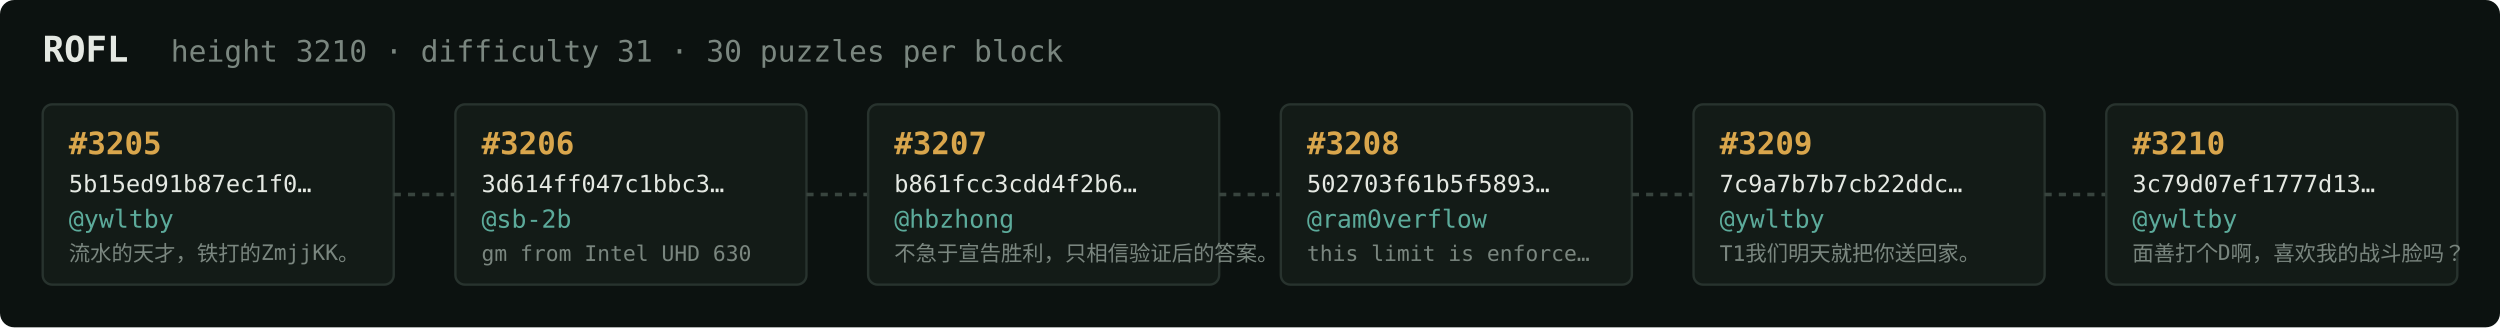
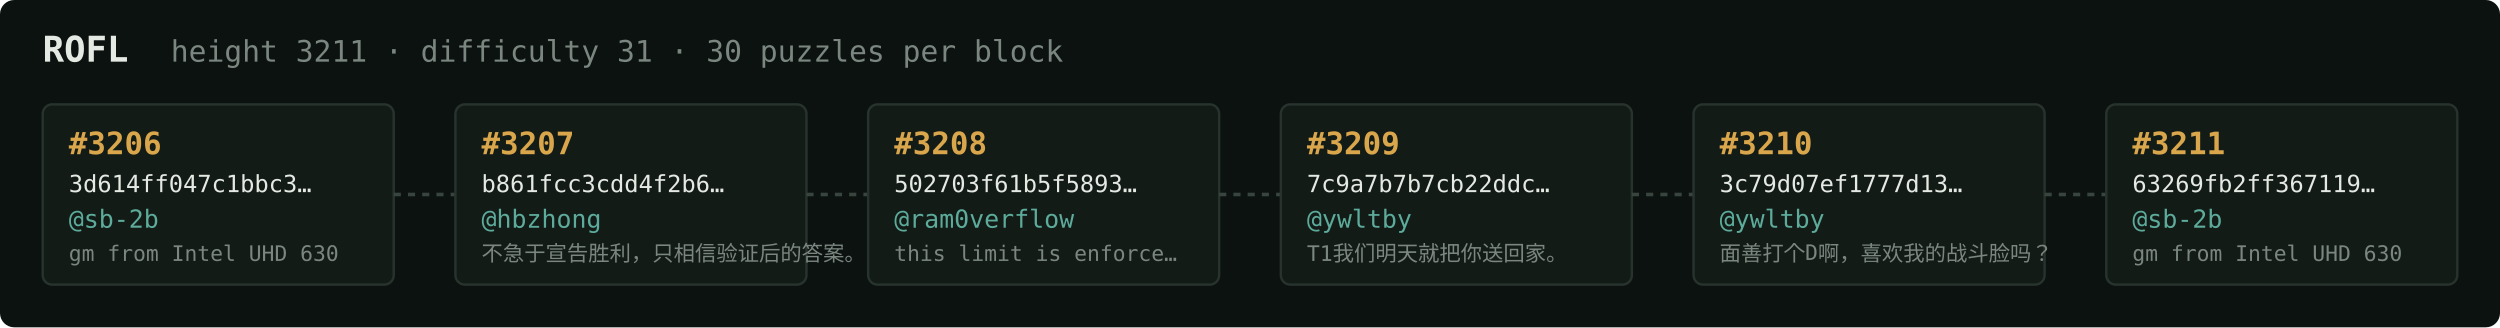
<svg xmlns="http://www.w3.org/2000/svg" width="1054" height="138" viewBox="0 0 1054 138" font-family="ui-monospace,SFMono-Regular,Menlo,monospace">
  <rect fill="#0c1210" width="1054" height="138" rx="6" />
  <text x="18" y="26" fill="#e5e9e3" font-size="15" font-weight="700">ROFL</text>
-   <text x="72" y="26" fill="#7a867f" font-size="12.5">height 3210 · difficulty 31 · 30 puzzles per block</text>
+   <text x="72" y="26" fill="#7a867f" font-size="12.5">height 3211 · difficulty 31 · 30 puzzles per block</text>
  <rect x="18" y="44" width="148" height="76" rx="4" fill="#131b17" stroke="#28332e" stroke-width="1" />
-   <text x="29" y="65" fill="#d9a64c" font-size="13" font-weight="700">#3205</text>
-   <text x="29" y="81" fill="#e5e9e3" font-size="10">5b15ed91b87ec1f0…</text>
-   <text x="29" y="96" fill="#5cab9b" font-size="10.5">@ywltby</text>
-   <text x="29" y="110" fill="#7a867f" font-size="9">流水的天才，铁打的ZmjjKK。</text>
+   <text x="29" y="65" fill="#d9a64c" font-size="13" font-weight="700">#3206</text>
+   <text x="29" y="81" fill="#e5e9e3" font-size="10">3d614ff047c1bbc3…</text>
+   <text x="29" y="96" fill="#5cab9b" font-size="10.5">@sb-2b</text>
+   <text x="29" y="110" fill="#7a867f" font-size="9">gm from Intel UHD 630</text>
  <line x1="166" y1="82.0" x2="192" y2="82.0" stroke="#38443e" stroke-width="1.5" stroke-dasharray="3 3" />
  <rect x="192" y="44" width="148" height="76" rx="4" fill="#131b17" stroke="#28332e" stroke-width="1" />
-   <text x="203" y="65" fill="#d9a64c" font-size="13" font-weight="700">#3206</text>
-   <text x="203" y="81" fill="#e5e9e3" font-size="10">3d614ff047c1bbc3…</text>
-   <text x="203" y="96" fill="#5cab9b" font-size="10.5">@sb-2b</text>
-   <text x="203" y="110" fill="#7a867f" font-size="9">gm from Intel UHD 630</text>
+   <text x="203" y="65" fill="#d9a64c" font-size="13" font-weight="700">#3207</text>
+   <text x="203" y="81" fill="#e5e9e3" font-size="10">b861fcc3cdd4f2b6…</text>
+   <text x="203" y="96" fill="#5cab9b" font-size="10.5">@hbzhong</text>
+   <text x="203" y="110" fill="#7a867f" font-size="9">不急于宣告胜利，只相信验证后的答案。</text>
  <line x1="340" y1="82.0" x2="366" y2="82.0" stroke="#38443e" stroke-width="1.5" stroke-dasharray="3 3" />
  <rect x="366" y="44" width="148" height="76" rx="4" fill="#131b17" stroke="#28332e" stroke-width="1" />
-   <text x="377" y="65" fill="#d9a64c" font-size="13" font-weight="700">#3207</text>
-   <text x="377" y="81" fill="#e5e9e3" font-size="10">b861fcc3cdd4f2b6…</text>
-   <text x="377" y="96" fill="#5cab9b" font-size="10.5">@hbzhong</text>
-   <text x="377" y="110" fill="#7a867f" font-size="9">不急于宣告胜利，只相信验证后的答案。</text>
+   <text x="377" y="65" fill="#d9a64c" font-size="13" font-weight="700">#3208</text>
+   <text x="377" y="81" fill="#e5e9e3" font-size="10">502703f61b5f5893…</text>
+   <text x="377" y="96" fill="#5cab9b" font-size="10.5">@ram0verflow</text>
+   <text x="377" y="110" fill="#7a867f" font-size="9">this limit is enforce…</text>
  <line x1="514" y1="82.0" x2="540" y2="82.0" stroke="#38443e" stroke-width="1.5" stroke-dasharray="3 3" />
  <rect x="540" y="44" width="148" height="76" rx="4" fill="#131b17" stroke="#28332e" stroke-width="1" />
-   <text x="551" y="65" fill="#d9a64c" font-size="13" font-weight="700">#3208</text>
-   <text x="551" y="81" fill="#e5e9e3" font-size="10">502703f61b5f5893…</text>
-   <text x="551" y="96" fill="#5cab9b" font-size="10.5">@ram0verflow</text>
-   <text x="551" y="110" fill="#7a867f" font-size="9">this limit is enforce…</text>
+   <text x="551" y="65" fill="#d9a64c" font-size="13" font-weight="700">#3209</text>
+   <text x="551" y="81" fill="#e5e9e3" font-size="10">7c9a7b7b7cb22ddc…</text>
+   <text x="551" y="96" fill="#5cab9b" font-size="10.5">@ywltby</text>
+   <text x="551" y="110" fill="#7a867f" font-size="9">T1我们明天就把你送回家。</text>
  <line x1="688" y1="82.0" x2="714" y2="82.0" stroke="#38443e" stroke-width="1.5" stroke-dasharray="3 3" />
  <rect x="714" y="44" width="148" height="76" rx="4" fill="#131b17" stroke="#28332e" stroke-width="1" />
-   <text x="725" y="65" fill="#d9a64c" font-size="13" font-weight="700">#3209</text>
-   <text x="725" y="81" fill="#e5e9e3" font-size="10">7c9a7b7b7cb22ddc…</text>
+   <text x="725" y="65" fill="#d9a64c" font-size="13" font-weight="700">#3210</text>
+   <text x="725" y="81" fill="#e5e9e3" font-size="10">3c79d07ef1777d13…</text>
  <text x="725" y="96" fill="#5cab9b" font-size="10.5">@ywltby</text>
-   <text x="725" y="110" fill="#7a867f" font-size="9">T1我们明天就把你送回家。</text>
+   <text x="725" y="110" fill="#7a867f" font-size="9">面善打个D啊，喜欢我的战斗脸吗？</text>
  <line x1="862" y1="82.0" x2="888" y2="82.0" stroke="#38443e" stroke-width="1.5" stroke-dasharray="3 3" />
  <rect x="888" y="44" width="148" height="76" rx="4" fill="#131b17" stroke="#28332e" stroke-width="1" />
-   <text x="899" y="65" fill="#d9a64c" font-size="13" font-weight="700">#3210</text>
-   <text x="899" y="81" fill="#e5e9e3" font-size="10">3c79d07ef1777d13…</text>
-   <text x="899" y="96" fill="#5cab9b" font-size="10.5">@ywltby</text>
-   <text x="899" y="110" fill="#7a867f" font-size="9">面善打个D啊，喜欢我的战斗脸吗？</text>
+   <text x="899" y="65" fill="#d9a64c" font-size="13" font-weight="700">#3211</text>
+   <text x="899" y="81" fill="#e5e9e3" font-size="10">63269fb2ff367119…</text>
+   <text x="899" y="96" fill="#5cab9b" font-size="10.5">@sb-2b</text>
+   <text x="899" y="110" fill="#7a867f" font-size="9">gm from Intel UHD 630</text>
</svg>
